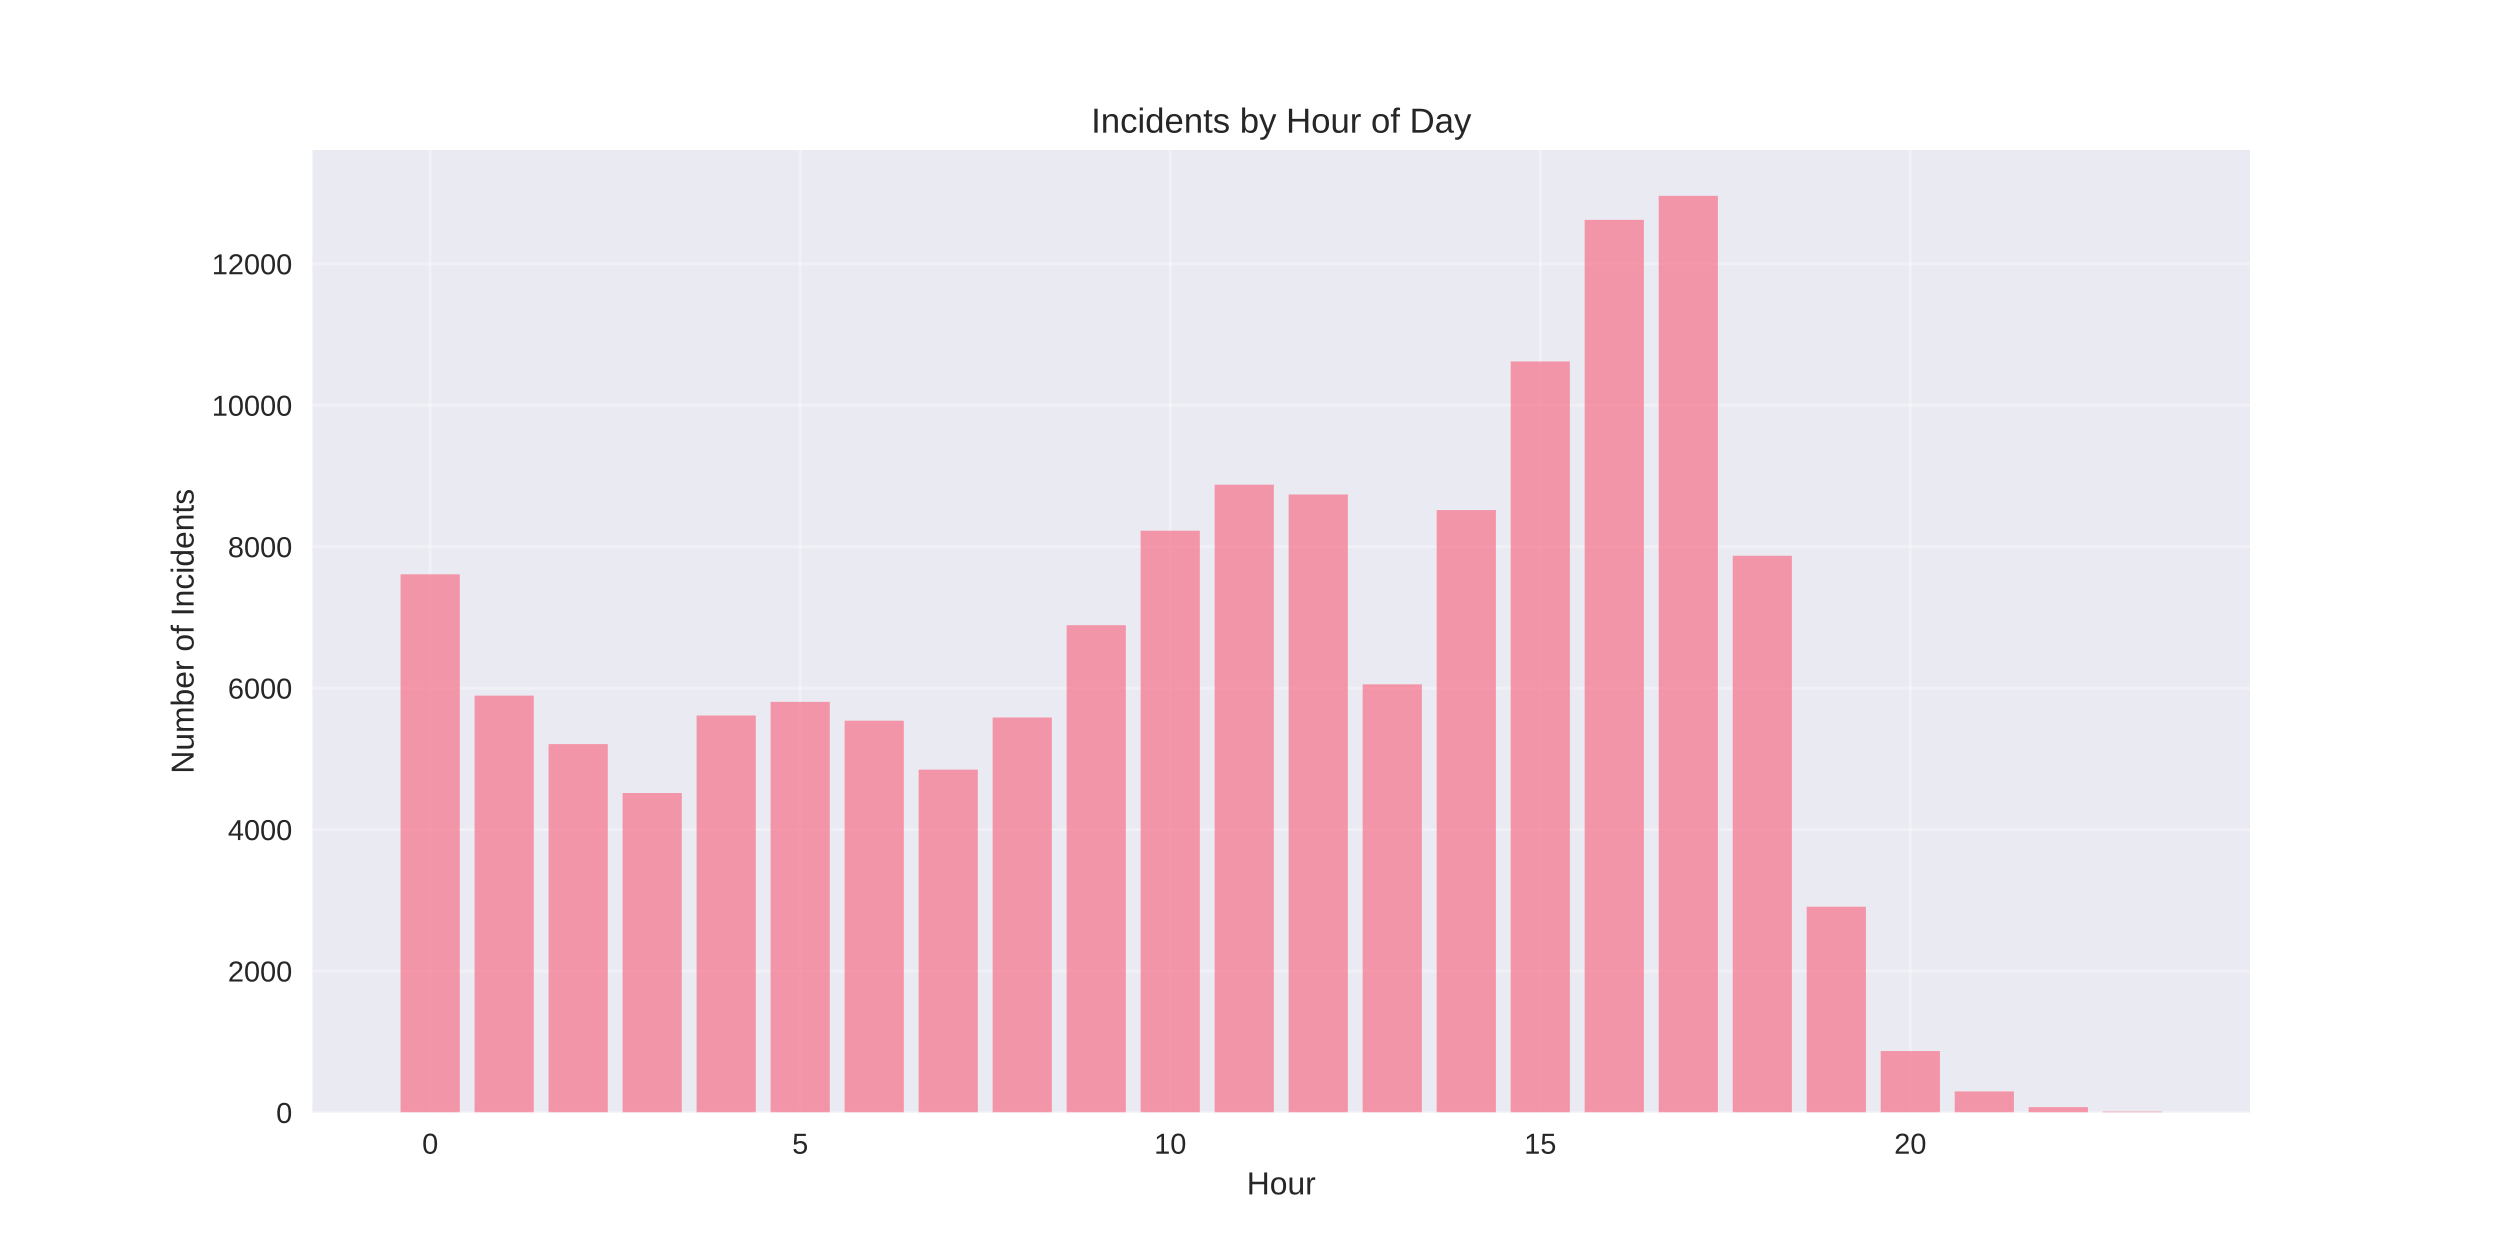
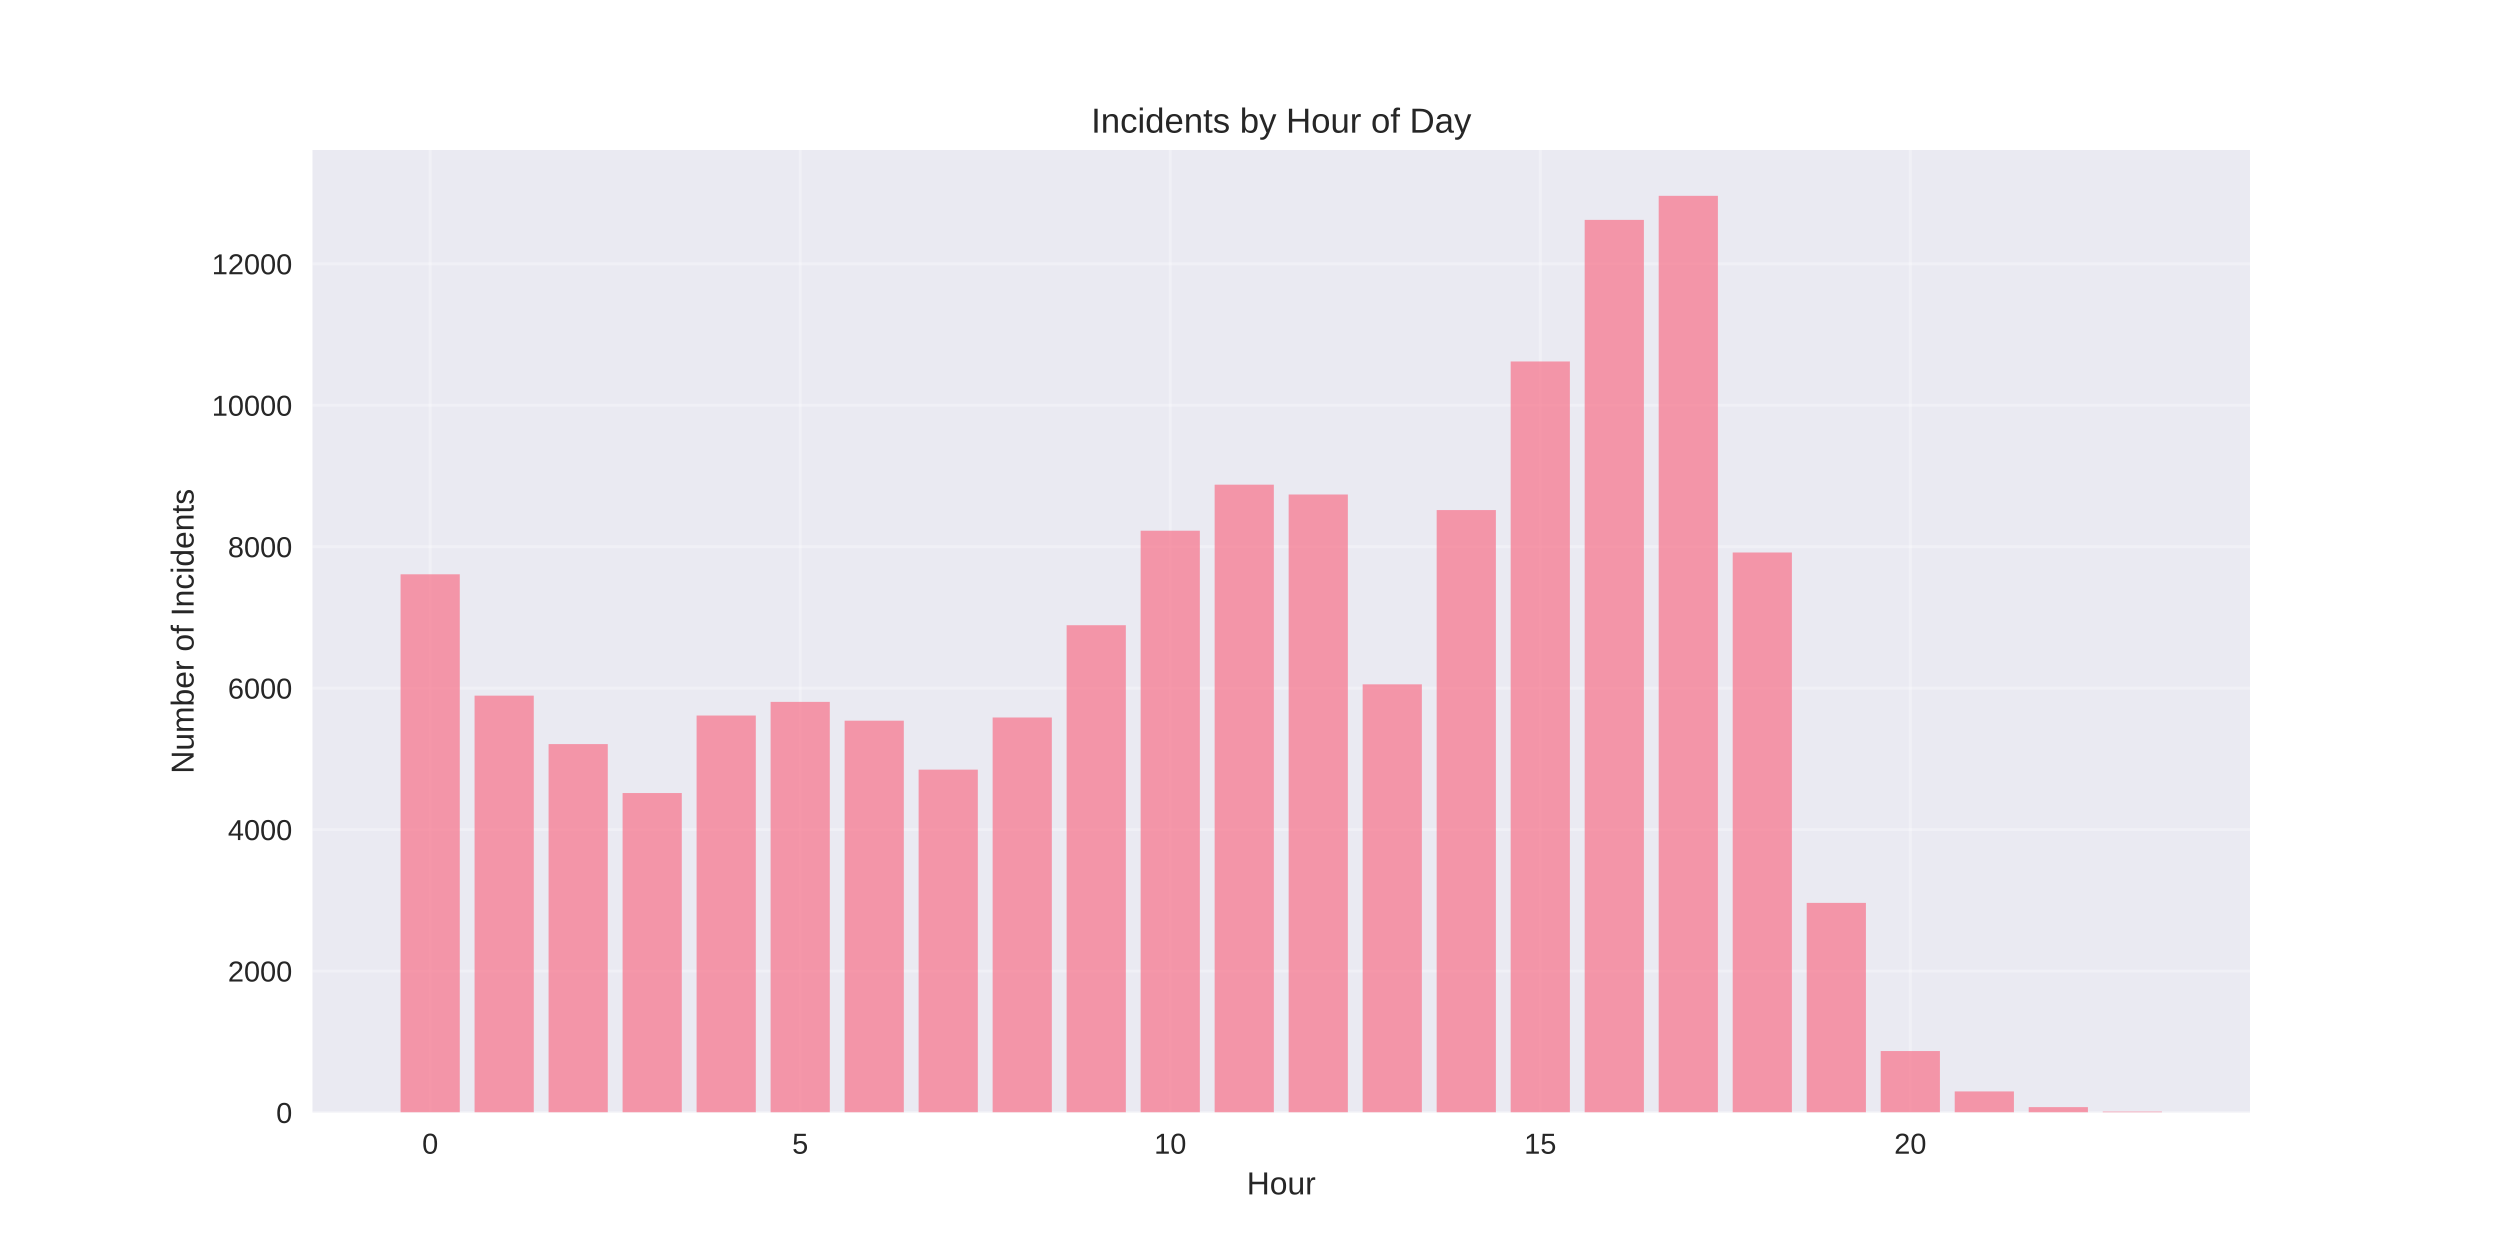
<svg xmlns="http://www.w3.org/2000/svg" width="864pt" height="432pt" viewBox="0 0 864 432" version="1.1">
  <defs>
    <style type="text/css">*{stroke-linejoin: round; stroke-linecap: butt}</style>
  </defs>
  <g id="figure_1">
    <g id="patch_1">
      <path d="M 0 432  L 864 432  L 864 0  L 0 0  z " style="fill: #ffffff" />
    </g>
    <g id="axes_1">
      <g id="patch_2">
        <path d="M 108 384.48  L 777.6 384.48  L 777.6 51.84  L 108 51.84  z " style="fill: #eaeaf2" />
      </g>
      <g id="matplotlib.axis_1">
        <g id="xtick_1">
          <g id="line2d_1">
-             <path d="M 148.667 384.48  L 148.667 51.84  " clip-path="url(#p26e58383b3)" style="fill: none; stroke: #ffffff; stroke-opacity: 0.3; stroke-linecap: round" />
+             <path d="M 148.667 384.48  L 148.667 51.84  " clip-path="url(#pd3e5fa156c)" style="fill: none; stroke: #ffffff; stroke-opacity: 0.3; stroke-linecap: round" />
          </g>
          <g id="line2d_2" />
          <g id="text_1">
            <text style="fill: #262626; font: 10px 'Arial', 'Liberation Sans', 'DejaVu Sans', 'Bitstream Vera Sans', sans-serif; text-anchor: middle" x="148.667" y="398.727" transform="rotate(-0 148.6671 398.7269)">0</text>
          </g>
        </g>
        <g id="xtick_2">
          <g id="line2d_3">
-             <path d="M 276.551 384.48  L 276.551 51.84  " clip-path="url(#p26e58383b3)" style="fill: none; stroke: #ffffff; stroke-opacity: 0.3; stroke-linecap: round" />
+             <path d="M 276.551 384.48  L 276.551 51.84  " clip-path="url(#pd3e5fa156c)" style="fill: none; stroke: #ffffff; stroke-opacity: 0.3; stroke-linecap: round" />
          </g>
          <g id="line2d_4" />
          <g id="text_2">
            <text style="fill: #262626; font: 10px 'Arial', 'Liberation Sans', 'DejaVu Sans', 'Bitstream Vera Sans', sans-serif; text-anchor: middle" x="276.551" y="398.727" transform="rotate(-0 276.551 398.7269)">5</text>
          </g>
        </g>
        <g id="xtick_3">
          <g id="line2d_5">
-             <path d="M 404.435 384.48  L 404.435 51.84  " clip-path="url(#p26e58383b3)" style="fill: none; stroke: #ffffff; stroke-opacity: 0.3; stroke-linecap: round" />
+             <path d="M 404.435 384.48  L 404.435 51.84  " clip-path="url(#pd3e5fa156c)" style="fill: none; stroke: #ffffff; stroke-opacity: 0.3; stroke-linecap: round" />
          </g>
          <g id="line2d_6" />
          <g id="text_3">
            <text style="fill: #262626; font: 10px 'Arial', 'Liberation Sans', 'DejaVu Sans', 'Bitstream Vera Sans', sans-serif; text-anchor: middle" x="404.435" y="398.727" transform="rotate(-0 404.4348 398.7269)">10</text>
          </g>
        </g>
        <g id="xtick_4">
          <g id="line2d_7">
-             <path d="M 532.319 384.48  L 532.319 51.84  " clip-path="url(#p26e58383b3)" style="fill: none; stroke: #ffffff; stroke-opacity: 0.3; stroke-linecap: round" />
+             <path d="M 532.319 384.48  L 532.319 51.84  " clip-path="url(#pd3e5fa156c)" style="fill: none; stroke: #ffffff; stroke-opacity: 0.3; stroke-linecap: round" />
          </g>
          <g id="line2d_8" />
          <g id="text_4">
            <text style="fill: #262626; font: 10px 'Arial', 'Liberation Sans', 'DejaVu Sans', 'Bitstream Vera Sans', sans-serif; text-anchor: middle" x="532.319" y="398.727" transform="rotate(-0 532.3187 398.7269)">15</text>
          </g>
        </g>
        <g id="xtick_5">
          <g id="line2d_9">
-             <path d="M 660.203 384.48  L 660.203 51.84  " clip-path="url(#p26e58383b3)" style="fill: none; stroke: #ffffff; stroke-opacity: 0.3; stroke-linecap: round" />
+             <path d="M 660.203 384.48  L 660.203 51.84  " clip-path="url(#pd3e5fa156c)" style="fill: none; stroke: #ffffff; stroke-opacity: 0.3; stroke-linecap: round" />
          </g>
          <g id="line2d_10" />
          <g id="text_5">
            <text style="fill: #262626; font: 10px 'Arial', 'Liberation Sans', 'DejaVu Sans', 'Bitstream Vera Sans', sans-serif; text-anchor: middle" x="660.203" y="398.727" transform="rotate(-0 660.2026 398.7269)">20</text>
          </g>
        </g>
        <g id="text_6">
          <text style="fill: #262626; font: 11px 'Arial', 'Liberation Sans', 'DejaVu Sans', 'Bitstream Vera Sans', sans-serif; text-anchor: middle" x="442.8" y="412.773" transform="rotate(-0 442.8 412.7734)">Hour</text>
        </g>
      </g>
      <g id="matplotlib.axis_2">
        <g id="ytick_1">
          <g id="line2d_11">
-             <path d="M 108 384.48  L 777.6 384.48  " clip-path="url(#p26e58383b3)" style="fill: none; stroke: #ffffff; stroke-opacity: 0.3; stroke-linecap: round" />
+             <path d="M 108 384.48  L 777.6 384.48  " clip-path="url(#pd3e5fa156c)" style="fill: none; stroke: #ffffff; stroke-opacity: 0.3; stroke-linecap: round" />
          </g>
          <g id="line2d_12" />
          <g id="text_7">
            <text style="fill: #262626; font: 10px 'Arial', 'Liberation Sans', 'DejaVu Sans', 'Bitstream Vera Sans', sans-serif; text-anchor: end" x="101" y="388.103" transform="rotate(-0 101 388.1034)">0</text>
          </g>
        </g>
        <g id="ytick_2">
          <g id="line2d_13">
-             <path d="M 108 335.595  L 777.6 335.595  " clip-path="url(#p26e58383b3)" style="fill: none; stroke: #ffffff; stroke-opacity: 0.3; stroke-linecap: round" />
+             <path d="M 108 335.595  L 777.6 335.595  " clip-path="url(#pd3e5fa156c)" style="fill: none; stroke: #ffffff; stroke-opacity: 0.3; stroke-linecap: round" />
          </g>
          <g id="line2d_14" />
          <g id="text_8">
            <text style="fill: #262626; font: 10px 'Arial', 'Liberation Sans', 'DejaVu Sans', 'Bitstream Vera Sans', sans-serif; text-anchor: end" x="101" y="339.218" transform="rotate(-0 101 339.2183)">2000</text>
          </g>
        </g>
        <g id="ytick_3">
          <g id="line2d_15">
-             <path d="M 108 286.71  L 777.6 286.71  " clip-path="url(#p26e58383b3)" style="fill: none; stroke: #ffffff; stroke-opacity: 0.3; stroke-linecap: round" />
+             <path d="M 108 286.71  L 777.6 286.71  " clip-path="url(#pd3e5fa156c)" style="fill: none; stroke: #ffffff; stroke-opacity: 0.3; stroke-linecap: round" />
          </g>
          <g id="line2d_16" />
          <g id="text_9">
            <text style="fill: #262626; font: 10px 'Arial', 'Liberation Sans', 'DejaVu Sans', 'Bitstream Vera Sans', sans-serif; text-anchor: end" x="101" y="290.333" transform="rotate(-0 101 290.3332)">4000</text>
          </g>
        </g>
        <g id="ytick_4">
          <g id="line2d_17">
-             <path d="M 108 237.825  L 777.6 237.825  " clip-path="url(#p26e58383b3)" style="fill: none; stroke: #ffffff; stroke-opacity: 0.3; stroke-linecap: round" />
+             <path d="M 108 237.825  L 777.6 237.825  " clip-path="url(#pd3e5fa156c)" style="fill: none; stroke: #ffffff; stroke-opacity: 0.3; stroke-linecap: round" />
          </g>
          <g id="line2d_18" />
          <g id="text_10">
            <text style="fill: #262626; font: 10px 'Arial', 'Liberation Sans', 'DejaVu Sans', 'Bitstream Vera Sans', sans-serif; text-anchor: end" x="101" y="241.448" transform="rotate(-0 101 241.4481)">6000</text>
          </g>
        </g>
        <g id="ytick_5">
          <g id="line2d_19">
-             <path d="M 108 188.94  L 777.6 188.94  " clip-path="url(#p26e58383b3)" style="fill: none; stroke: #ffffff; stroke-opacity: 0.3; stroke-linecap: round" />
+             <path d="M 108 188.94  L 777.6 188.94  " clip-path="url(#pd3e5fa156c)" style="fill: none; stroke: #ffffff; stroke-opacity: 0.3; stroke-linecap: round" />
          </g>
          <g id="line2d_20" />
          <g id="text_11">
            <text style="fill: #262626; font: 10px 'Arial', 'Liberation Sans', 'DejaVu Sans', 'Bitstream Vera Sans', sans-serif; text-anchor: end" x="101" y="192.563" transform="rotate(-0 101 192.563)">8000</text>
          </g>
        </g>
        <g id="ytick_6">
          <g id="line2d_21">
-             <path d="M 108 140.054  L 777.6 140.054  " clip-path="url(#p26e58383b3)" style="fill: none; stroke: #ffffff; stroke-opacity: 0.3; stroke-linecap: round" />
+             <path d="M 108 140.054  L 777.6 140.054  " clip-path="url(#pd3e5fa156c)" style="fill: none; stroke: #ffffff; stroke-opacity: 0.3; stroke-linecap: round" />
          </g>
          <g id="line2d_22" />
          <g id="text_12">
            <text style="fill: #262626; font: 10px 'Arial', 'Liberation Sans', 'DejaVu Sans', 'Bitstream Vera Sans', sans-serif; text-anchor: end" x="101" y="143.678" transform="rotate(-0 101 143.6779)">10000</text>
          </g>
        </g>
        <g id="ytick_7">
          <g id="line2d_23">
-             <path d="M 108 91.169  L 777.6 91.169  " clip-path="url(#p26e58383b3)" style="fill: none; stroke: #ffffff; stroke-opacity: 0.3; stroke-linecap: round" />
+             <path d="M 108 91.169  L 777.6 91.169  " clip-path="url(#pd3e5fa156c)" style="fill: none; stroke: #ffffff; stroke-opacity: 0.3; stroke-linecap: round" />
          </g>
          <g id="line2d_24" />
          <g id="text_13">
            <text style="fill: #262626; font: 10px 'Arial', 'Liberation Sans', 'DejaVu Sans', 'Bitstream Vera Sans', sans-serif; text-anchor: end" x="101" y="94.793" transform="rotate(-0 101 94.79274)">12000</text>
          </g>
        </g>
        <g id="text_14">
          <text style="fill: #262626; font: 11px 'Arial', 'Liberation Sans', 'DejaVu Sans', 'Bitstream Vera Sans', sans-serif; text-anchor: middle" x="66.913" y="218.16" transform="rotate(-90 66.91281 218.16)">Number of Incidents</text>
        </g>
      </g>
      <g id="patch_3">
-         <path d="M 138.436 384.48  L 158.898 384.48  L 158.898 198.472  L 138.436 198.472  z " clip-path="url(#p26e58383b3)" style="fill: #f77189; opacity: 0.7" />
+         <path d="M 138.436 384.48  L 158.898 384.48  L 158.898 198.472  L 138.436 198.472  z " clip-path="url(#pd3e5fa156c)" style="fill: #f77189; opacity: 0.7" />
      </g>
      <g id="patch_4">
-         <path d="M 164.013 384.48  L 184.475 384.48  L 184.475 240.416  L 164.013 240.416  z " clip-path="url(#p26e58383b3)" style="fill: #f77189; opacity: 0.7" />
+         <path d="M 164.013 384.48  L 184.475 384.48  L 184.475 240.416  L 164.013 240.416  z " clip-path="url(#pd3e5fa156c)" style="fill: #f77189; opacity: 0.7" />
      </g>
      <g id="patch_5">
-         <path d="M 189.59 384.48  L 210.051 384.48  L 210.051 257.159  L 189.59 257.159  z " clip-path="url(#p26e58383b3)" style="fill: #f77189; opacity: 0.7" />
+         <path d="M 189.59 384.48  L 210.051 384.48  L 210.051 257.159  L 189.59 257.159  z " clip-path="url(#pd3e5fa156c)" style="fill: #f77189; opacity: 0.7" />
      </g>
      <g id="patch_6">
-         <path d="M 215.167 384.48  L 235.628 384.48  L 235.628 274.073  L 215.167 274.073  z " clip-path="url(#p26e58383b3)" style="fill: #f77189; opacity: 0.7" />
+         <path d="M 215.167 384.48  L 235.628 384.48  L 235.628 274.073  L 215.167 274.073  z " clip-path="url(#pd3e5fa156c)" style="fill: #f77189; opacity: 0.7" />
      </g>
      <g id="patch_7">
-         <path d="M 240.743 384.48  L 261.205 384.48  L 261.205 247.284  L 240.743 247.284  z " clip-path="url(#p26e58383b3)" style="fill: #f77189; opacity: 0.7" />
+         <path d="M 240.743 384.48  L 261.205 384.48  L 261.205 247.284  L 240.743 247.284  z " clip-path="url(#pd3e5fa156c)" style="fill: #f77189; opacity: 0.7" />
      </g>
      <g id="patch_8">
-         <path d="M 266.32 384.48  L 286.782 384.48  L 286.782 242.567  L 266.32 242.567  z " clip-path="url(#p26e58383b3)" style="fill: #f77189; opacity: 0.7" />
+         <path d="M 266.32 384.48  L 286.782 384.48  L 286.782 242.567  L 266.32 242.567  z " clip-path="url(#pd3e5fa156c)" style="fill: #f77189; opacity: 0.7" />
      </g>
      <g id="patch_9">
-         <path d="M 291.897 384.48  L 312.358 384.48  L 312.358 249.068  L 291.897 249.068  z " clip-path="url(#p26e58383b3)" style="fill: #f77189; opacity: 0.7" />
+         <path d="M 291.897 384.48  L 312.358 384.48  L 312.358 249.068  L 291.897 249.068  z " clip-path="url(#pd3e5fa156c)" style="fill: #f77189; opacity: 0.7" />
      </g>
      <g id="patch_10">
-         <path d="M 317.474 384.48  L 337.935 384.48  L 337.935 265.982  L 317.474 265.982  z " clip-path="url(#p26e58383b3)" style="fill: #f77189; opacity: 0.7" />
+         <path d="M 317.474 384.48  L 337.935 384.48  L 337.935 265.982  L 317.474 265.982  z " clip-path="url(#pd3e5fa156c)" style="fill: #f77189; opacity: 0.7" />
      </g>
      <g id="patch_11">
-         <path d="M 343.051 384.48  L 363.512 384.48  L 363.512 247.968  L 343.051 247.968  z " clip-path="url(#p26e58383b3)" style="fill: #f77189; opacity: 0.7" />
+         <path d="M 343.051 384.48  L 363.512 384.48  L 363.512 247.968  L 343.051 247.968  z " clip-path="url(#pd3e5fa156c)" style="fill: #f77189; opacity: 0.7" />
      </g>
      <g id="patch_12">
-         <path d="M 368.627 384.48  L 389.089 384.48  L 389.089 216.071  L 368.627 216.071  z " clip-path="url(#p26e58383b3)" style="fill: #f77189; opacity: 0.7" />
+         <path d="M 368.627 384.48  L 389.089 384.48  L 389.089 216.071  L 368.627 216.071  z " clip-path="url(#pd3e5fa156c)" style="fill: #f77189; opacity: 0.7" />
      </g>
      <g id="patch_13">
-         <path d="M 394.204 384.48  L 414.666 384.48  L 414.666 183.416  L 394.204 183.416  z " clip-path="url(#p26e58383b3)" style="fill: #f77189; opacity: 0.7" />
+         <path d="M 394.204 384.48  L 414.666 384.48  L 414.666 183.416  L 394.204 183.416  z " clip-path="url(#pd3e5fa156c)" style="fill: #f77189; opacity: 0.7" />
      </g>
      <g id="patch_14">
-         <path d="M 419.781 384.48  L 440.242 384.48  L 440.242 167.503  L 419.781 167.503  z " clip-path="url(#p26e58383b3)" style="fill: #f77189; opacity: 0.7" />
+         <path d="M 419.781 384.48  L 440.242 384.48  L 440.242 167.503  L 419.781 167.503  z " clip-path="url(#pd3e5fa156c)" style="fill: #f77189; opacity: 0.7" />
      </g>
      <g id="patch_15">
-         <path d="M 445.358 384.48  L 465.819 384.48  L 465.819 170.901  L 445.358 170.901  z " clip-path="url(#p26e58383b3)" style="fill: #f77189; opacity: 0.7" />
+         <path d="M 445.358 384.48  L 465.819 384.48  L 465.819 170.901  L 445.358 170.901  z " clip-path="url(#pd3e5fa156c)" style="fill: #f77189; opacity: 0.7" />
      </g>
      <g id="patch_16">
-         <path d="M 470.934 384.48  L 491.396 384.48  L 491.396 236.505  L 470.934 236.505  z " clip-path="url(#p26e58383b3)" style="fill: #f77189; opacity: 0.7" />
+         <path d="M 470.934 384.48  L 491.396 384.48  L 491.396 236.505  L 470.934 236.505  z " clip-path="url(#pd3e5fa156c)" style="fill: #f77189; opacity: 0.7" />
      </g>
      <g id="patch_17">
-         <path d="M 496.511 384.48  L 516.973 384.48  L 516.973 176.278  L 496.511 176.278  z " clip-path="url(#p26e58383b3)" style="fill: #f77189; opacity: 0.7" />
+         <path d="M 496.511 384.48  L 516.973 384.48  L 516.973 176.278  L 496.511 176.278  z " clip-path="url(#pd3e5fa156c)" style="fill: #f77189; opacity: 0.7" />
      </g>
      <g id="patch_18">
-         <path d="M 522.088 384.48  L 542.549 384.48  L 542.549 124.924  L 522.088 124.924  z " clip-path="url(#p26e58383b3)" style="fill: #f77189; opacity: 0.7" />
+         <path d="M 522.088 384.48  L 542.549 384.48  L 542.549 124.924  L 522.088 124.924  z " clip-path="url(#pd3e5fa156c)" style="fill: #f77189; opacity: 0.7" />
      </g>
      <g id="patch_19">
-         <path d="M 547.665 384.48  L 568.126 384.48  L 568.126 75.99  L 547.665 75.99  z " clip-path="url(#p26e58383b3)" style="fill: #f77189; opacity: 0.7" />
+         <path d="M 547.665 384.48  L 568.126 384.48  L 568.126 75.99  L 547.665 75.99  z " clip-path="url(#pd3e5fa156c)" style="fill: #f77189; opacity: 0.7" />
      </g>
      <g id="patch_20">
-         <path d="M 573.242 384.48  L 593.703 384.48  L 593.703 67.68  L 573.242 67.68  z " clip-path="url(#p26e58383b3)" style="fill: #f77189; opacity: 0.7" />
+         <path d="M 573.242 384.48  L 593.703 384.48  L 593.703 67.68  L 573.242 67.68  z " clip-path="url(#pd3e5fa156c)" style="fill: #f77189; opacity: 0.7" />
      </g>
      <g id="patch_21">
-         <path d="M 598.818 384.48  L 619.28 384.48  L 619.28 192.068  L 598.818 192.068  z " clip-path="url(#p26e58383b3)" style="fill: #f77189; opacity: 0.7" />
+         <path d="M 598.818 384.48  L 619.28 384.48  L 619.28 190.944  L 598.818 190.944  z " clip-path="url(#pd3e5fa156c)" style="fill: #f77189; opacity: 0.7" />
      </g>
      <g id="patch_22">
-         <path d="M 624.395 384.48  L 644.857 384.48  L 644.857 313.352  L 624.395 313.352  z " clip-path="url(#p26e58383b3)" style="fill: #f77189; opacity: 0.7" />
+         <path d="M 624.395 384.48  L 644.857 384.48  L 644.857 312.032  L 624.395 312.032  z " clip-path="url(#pd3e5fa156c)" style="fill: #f77189; opacity: 0.7" />
      </g>
      <g id="patch_23">
-         <path d="M 649.972 384.48  L 670.433 384.48  L 670.433 363.239  L 649.972 363.239  z " clip-path="url(#p26e58383b3)" style="fill: #f77189; opacity: 0.7" />
+         <path d="M 649.972 384.48  L 670.433 384.48  L 670.433 363.239  L 649.972 363.239  z " clip-path="url(#pd3e5fa156c)" style="fill: #f77189; opacity: 0.7" />
      </g>
      <g id="patch_24">
-         <path d="M 675.549 384.48  L 696.01 384.48  L 696.01 377.196  L 675.549 377.196  z " clip-path="url(#p26e58383b3)" style="fill: #f77189; opacity: 0.7" />
+         <path d="M 675.549 384.48  L 696.01 384.48  L 696.01 377.196  L 675.549 377.196  z " clip-path="url(#pd3e5fa156c)" style="fill: #f77189; opacity: 0.7" />
      </g>
      <g id="patch_25">
-         <path d="M 701.125 384.48  L 721.587 384.48  L 721.587 382.622  L 701.125 382.622  z " clip-path="url(#p26e58383b3)" style="fill: #f77189; opacity: 0.7" />
+         <path d="M 701.125 384.48  L 721.587 384.48  L 721.587 382.622  L 701.125 382.622  z " clip-path="url(#pd3e5fa156c)" style="fill: #f77189; opacity: 0.7" />
      </g>
      <g id="patch_26">
-         <path d="M 726.702 384.48  L 747.164 384.48  L 747.164 384.162  L 726.702 384.162  z " clip-path="url(#p26e58383b3)" style="fill: #f77189; opacity: 0.7" />
+         <path d="M 726.702 384.48  L 747.164 384.48  L 747.164 384.162  L 726.702 384.162  z " clip-path="url(#pd3e5fa156c)" style="fill: #f77189; opacity: 0.7" />
      </g>
      <g id="patch_27">
        <path d="M 108 384.48  L 108 51.84  " style="fill: none" />
      </g>
      <g id="patch_28">
        <path d="M 777.6 384.48  L 777.6 51.84  " style="fill: none" />
      </g>
      <g id="patch_29">
        <path d="M 108 384.48  L 777.6 384.48  " style="fill: none" />
      </g>
      <g id="patch_30">
        <path d="M 108 51.84  L 777.6 51.84  " style="fill: none" />
      </g>
      <g id="text_15">
        <text style="fill: #262626; font: 12px 'Arial', 'Liberation Sans', 'DejaVu Sans', 'Bitstream Vera Sans', sans-serif; text-anchor: middle" x="442.8" y="45.84" transform="rotate(-0 442.8 45.84)">Incidents by Hour of Day</text>
      </g>
    </g>
  </g>
  <defs>
-     <clipPath id="p26e58383b3">
+     <clipPath id="pd3e5fa156c">
      <rect x="108" y="51.84" width="669.6" height="332.64" />
    </clipPath>
  </defs>
</svg>
